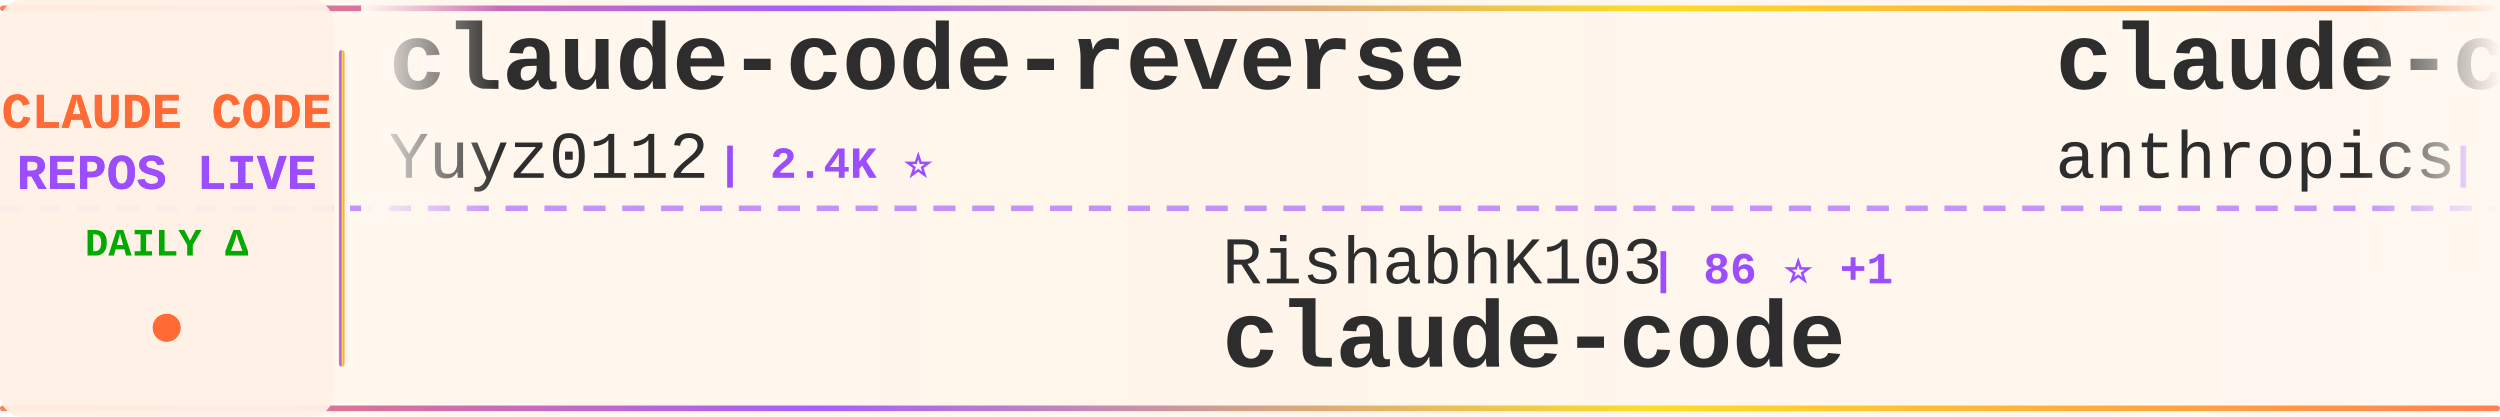
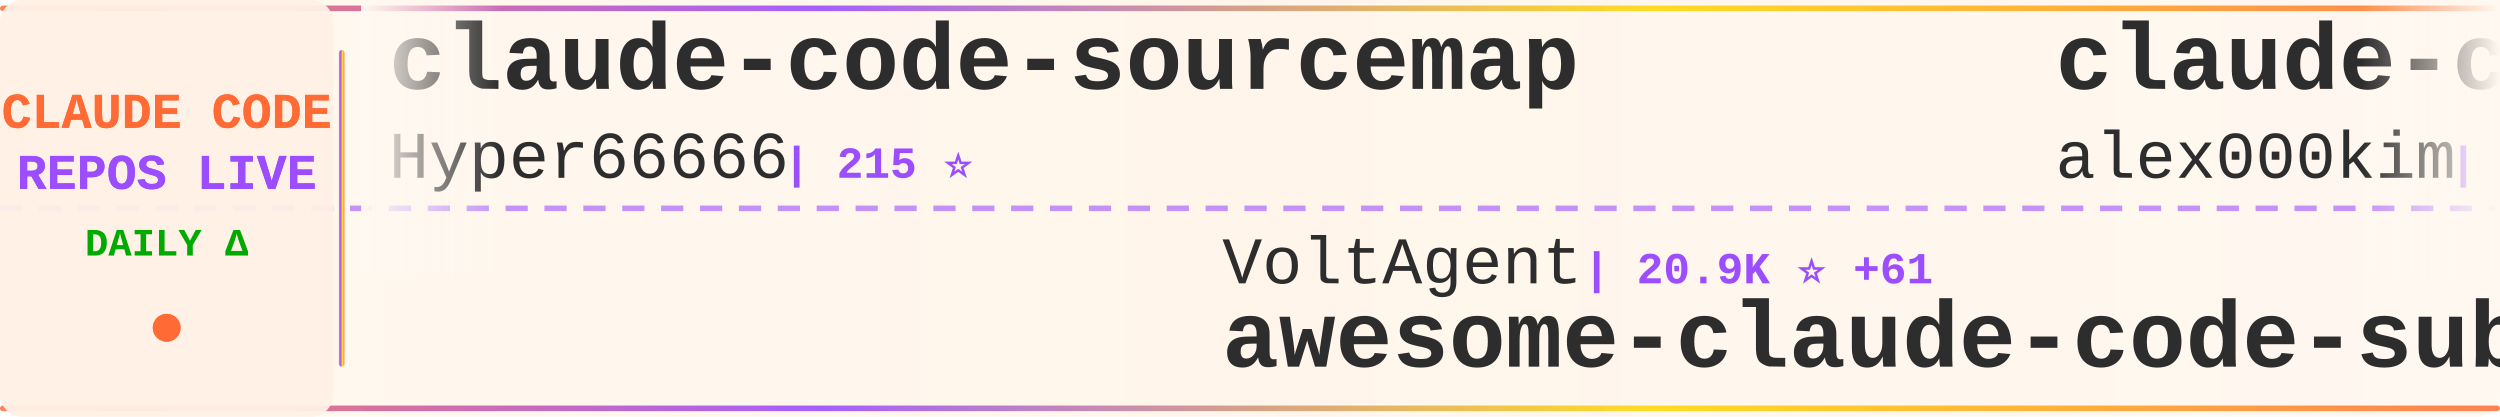
<svg xmlns="http://www.w3.org/2000/svg" width="900" height="150">
  <defs>
    <linearGradient id="tickerBg" x1="0%" y1="0%" x2="100%" y2="0%">
      <stop offset="0%" style="stop-color:#fff8f0;stop-opacity:0.98" />
      <stop offset="50%" style="stop-color:#fff5eb;stop-opacity:1" />
      <stop offset="100%" style="stop-color:#fff8f0;stop-opacity:0.98" />
    </linearGradient>
    <linearGradient id="borderGrad" x1="0%" y1="0%" x2="100%" y2="0%">
      <stop offset="0%" style="stop-color:#FF6B35;stop-opacity:0.85">
        <animate attributeName="stop-opacity" values="0.85;1;0.85" dur="2s" repeatCount="indefinite" />
      </stop>
      <stop offset="33%" style="stop-color:#9C4EFF;stop-opacity:0.9">
        <animate attributeName="stop-opacity" values="0.9;1;0.9" dur="2.2s" repeatCount="indefinite" />
      </stop>
      <stop offset="66%" style="stop-color:#FFD700;stop-opacity:0.85">
        <animate attributeName="stop-opacity" values="0.85;1;0.85" dur="1.8s" repeatCount="indefinite" />
      </stop>
      <stop offset="100%" style="stop-color:#FF6B35;stop-opacity:0.85">
        <animate attributeName="stop-opacity" values="0.85;1;0.85" dur="2s" repeatCount="indefinite" />
      </stop>
    </linearGradient>
    <filter id="textGlow">
      <feGaussianBlur stdDeviation="0.15" result="coloredBlur" />
      <feMerge>
        <feMergeNode in="coloredBlur" />
        <feMergeNode in="SourceGraphic" />
      </feMerge>
    </filter>
    <filter id="metricGlow">
      <feGaussianBlur stdDeviation="0.2" result="coloredBlur" />
      <feMerge>
        <feMergeNode in="coloredBlur" />
        <feMergeNode in="SourceGraphic" />
      </feMerge>
    </filter>
    <linearGradient id="leftFade" x1="0%" y1="0%" x2="100%" y2="0%">
      <stop offset="0%" style="stop-color:#fff8f0;stop-opacity:1" />
      <stop offset="100%" style="stop-color:#fff8f0;stop-opacity:0" />
    </linearGradient>
    <linearGradient id="rightFade" x1="0%" y1="0%" x2="100%" y2="0%">
      <stop offset="0%" style="stop-color:#fff8f0;stop-opacity:0" />
      <stop offset="100%" style="stop-color:#fff8f0;stop-opacity:1" />
    </linearGradient>
  </defs>
  <rect width="900" height="150" fill="url(#tickerBg)" rx="8" />
  <rect x="0" y="2" width="900" height="2" fill="url(#borderGrad)" rx="1" />
  <rect x="0" y="146" width="900" height="2" fill="url(#borderGrad)" rx="1" />
  <line x1="0" y1="75" x2="900" y2="75" stroke="#9C4EFF" stroke-width="2" stroke-dasharray="8 6" opacity="0.6" />
  <rect x="0" y="0" width="120" height="150" fill="#fff0e6" opacity="0.95" rx="8" />
  <text x="60" y="46" font-family="'Courier New', monospace" font-size="18" font-weight="bold" fill="#FF6B35" text-anchor="middle" filter="url(#textGlow)">
    CLAUDE CODE
  </text>
  <text x="60" y="68" font-family="'Courier New', monospace" font-size="18" font-weight="bold" fill="#9C4EFF" text-anchor="middle" filter="url(#textGlow)">
    REPOS LIVE
  </text>
  <text x="60" y="92" font-family="'Courier New', monospace" font-size="14" font-weight="bold" fill="#00aa00" text-anchor="middle">
    DAILY Δ
  </text>
  <circle cx="60" cy="118" r="5" fill="#FF6B35" filter="url(#metricGlow)">
    <animate attributeName="r" values="4;6;4" dur="1.5s" repeatCount="indefinite" />
    <animate attributeName="opacity" values="0.6;1;0.6" dur="1.5s" repeatCount="indefinite" />
  </circle>
  <rect x="122" y="18" width="2" height="114" fill="url(#borderGrad)" rx="1" />
  <clipPath id="tickerClip">
    <rect x="130" y="0" width="770" height="150" />
  </clipPath>
  <g clip-path="url(#tickerClip)">
    <g id="tickerItems">
      <animateTransform attributeName="transform" attributeType="XML" type="translate" from="0 0" to="-3000 0" dur="54s" repeatCount="indefinite" />
      <g transform="translate(0, 0)">
-         <text x="140" y="32" font-family="'Courier New', monospace" font-size="34" font-weight="bold" fill="#2d2d2d">claude-code-reverse</text>
-         <text x="140" y="64" font-family="'Courier New', monospace" font-size="24" font-weight="normal" fill="#2d2d2d" opacity="1.0">Yuyz0112</text>
-         <text x="258" y="64" font-family="'Courier New', monospace" font-size="16" font-weight="bold" fill="#9C4EFF"> | 2.4K ⭐</text>
+         <text x="140" y="32" font-family="'Courier New', monospace" font-size="34" font-weight="bold" fill="#2d2d2d">claude-code-sourcemap</text>
+         <text x="140" y="64" font-family="'Courier New', monospace" font-size="24" font-weight="normal" fill="#2d2d2d" opacity="1.0">Hyper66666</text>
+         <text x="282" y="64" font-family="'Courier New', monospace" font-size="16" font-weight="bold" fill="#9C4EFF"> | 215 ⭐</text>
      </g>
      <g transform="translate(300, 0)">
-         <text x="140" y="102" font-family="'Courier New', monospace" font-size="24" font-weight="normal" fill="#2d2d2d" opacity="1.0">RishabhK103</text>
-         <text x="294" y="102" font-family="'Courier New', monospace" font-size="16" font-weight="bold" fill="#9C4EFF"> | 86 ⭐ +1</text>
-         <text x="140" y="132" font-family="'Courier New', monospace" font-size="34" font-weight="bold" fill="#2d2d2d">claude-code</text>
+         <text x="140" y="102" font-family="'Courier New', monospace" font-size="24" font-weight="normal" fill="#2d2d2d" opacity="1.0">VoltAgent</text>
+         <text x="270" y="102" font-family="'Courier New', monospace" font-size="16" font-weight="bold" fill="#9C4EFF"> | 20.9K ⭐ +61</text>
+         <text x="140" y="132" font-family="'Courier New', monospace" font-size="34" font-weight="bold" fill="#2d2d2d">awesome-claude-code-suba...</text>
      </g>
      <g transform="translate(600, 0)">
-         <text x="140" y="32" font-family="'Courier New', monospace" font-size="34" font-weight="bold" fill="#2d2d2d">claude-code-security-rev...</text>
-         <text x="140" y="64" font-family="'Courier New', monospace" font-size="24" font-weight="normal" fill="#2d2d2d" opacity="1.0">anthropics</text>
-         <text x="282" y="64" font-family="'Courier New', monospace" font-size="16" font-weight="bold" fill="#9C4EFF"> | 4.9K ⭐ +9</text>
+         <text x="140" y="32" font-family="'Courier New', monospace" font-size="34" font-weight="bold" fill="#2d2d2d">claude-code</text>
+         <text x="140" y="64" font-family="'Courier New', monospace" font-size="24" font-weight="normal" fill="#2d2d2d" opacity="1.0">alex000kim</text>
+         <text x="282" y="64" font-family="'Courier New', monospace" font-size="16" font-weight="bold" fill="#9C4EFF"> | 227 ⭐</text>
      </g>
      <g transform="translate(900, 0)">
-         <text x="140" y="102" font-family="'Courier New', monospace" font-size="24" font-weight="normal" fill="#2d2d2d" opacity="1.0">guanshan</text>
-         <text x="258" y="102" font-family="'Courier New', monospace" font-size="16" font-weight="bold" fill="#9C4EFF"> | 60 ⭐</text>
-         <text x="140" y="132" font-family="'Courier New', monospace" font-size="34" font-weight="bold" fill="#2d2d2d">ClaudeCode</text>
+         <text x="140" y="102" font-family="'Courier New', monospace" font-size="24" font-weight="normal" fill="#2d2d2d" opacity="1.0">ding113</text>
+         <text x="246" y="102" font-family="'Courier New', monospace" font-size="16" font-weight="bold" fill="#9C4EFF"> | 3.0K ⭐ +4</text>
+         <text x="140" y="132" font-family="'Courier New', monospace" font-size="34" font-weight="bold" fill="#2d2d2d">claude-code-hub</text>
      </g>
      <g transform="translate(1200, 0)">
-         <text x="140" y="32" font-family="'Courier New', monospace" font-size="34" font-weight="bold" fill="#2d2d2d">claude-code</text>
-         <text x="140" y="64" font-family="'Courier New', monospace" font-size="24" font-weight="normal" fill="#2d2d2d" opacity="1.0">mehmoodosman</text>
-         <text x="306" y="64" font-family="'Courier New', monospace" font-size="16" font-weight="bold" fill="#9C4EFF"> | 169 ⭐</text>
+         <text x="140" y="32" font-family="'Courier New', monospace" font-size="34" font-weight="bold" fill="#2d2d2d">oh-my-claudecode</text>
+         <text x="140" y="64" font-family="'Courier New', monospace" font-size="24" font-weight="normal" fill="#2d2d2d" opacity="1.0">Yeachan-Heo</text>
+         <text x="294" y="64" font-family="'Courier New', monospace" font-size="16" font-weight="bold" fill="#9C4EFF"> | 35.4K ⭐ +70</text>
      </g>
      <g transform="translate(1500, 0)">
-         <text x="140" y="102" font-family="'Courier New', monospace" font-size="24" font-weight="normal" fill="#2d2d2d" opacity="1.0">multica-ai</text>
-         <text x="282" y="102" font-family="'Courier New', monospace" font-size="16" font-weight="bold" fill="#9C4EFF"> | 162.6K ⭐ +936</text>
-         <text x="140" y="132" font-family="'Courier New', monospace" font-size="34" font-weight="bold" fill="#2d2d2d">andrej-karpathy-skills</text>
+         <text x="140" y="102" font-family="'Courier New', monospace" font-size="24" font-weight="normal" fill="#2d2d2d" opacity="1.0">anthropics</text>
+         <text x="282" y="102" font-family="'Courier New', monospace" font-size="16" font-weight="bold" fill="#9C4EFF"> | 7.8K ⭐ +13</text>
+         <text x="140" y="132" font-family="'Courier New', monospace" font-size="34" font-weight="bold" fill="#2d2d2d">claude-code-action</text>
      </g>
      <g transform="translate(1800, 0)">
-         <text x="140" y="32" font-family="'Courier New', monospace" font-size="34" font-weight="bold" fill="#2d2d2d">claude-code</text>
-         <text x="140" y="64" font-family="'Courier New', monospace" font-size="24" font-weight="normal" fill="#2d2d2d" opacity="1.0">claude-code-best</text>
-         <text x="354" y="64" font-family="'Courier New', monospace" font-size="16" font-weight="bold" fill="#9C4EFF"> | 19.2K ⭐ +43</text>
+         <text x="140" y="32" font-family="'Courier New', monospace" font-size="34" font-weight="bold" fill="#2d2d2d">Claude-code</text>
+         <text x="140" y="64" font-family="'Courier New', monospace" font-size="24" font-weight="normal" fill="#2d2d2d" opacity="1.0">fazxes</text>
+         <text x="234" y="64" font-family="'Courier New', monospace" font-size="16" font-weight="bold" fill="#9C4EFF"> | 218 ⭐</text>
      </g>
      <g transform="translate(2100, 0)">
-         <text x="140" y="102" font-family="'Courier New', monospace" font-size="24" font-weight="normal" fill="#2d2d2d" opacity="1.0">freestylefly</text>
-         <text x="306" y="102" font-family="'Courier New', monospace" font-size="16" font-weight="bold" fill="#9C4EFF"> | 125 ⭐</text>
-         <text x="140" y="132" font-family="'Courier New', monospace" font-size="34" font-weight="bold" fill="#2d2d2d">claude-code</text>
+         <text x="140" y="102" font-family="'Courier New', monospace" font-size="24" font-weight="normal" fill="#2d2d2d" opacity="1.0">huangjia2019</text>
+         <text x="306" y="102" font-family="'Courier New', monospace" font-size="16" font-weight="bold" fill="#9C4EFF"> | 742 ⭐ +3</text>
+         <text x="140" y="132" font-family="'Courier New', monospace" font-size="34" font-weight="bold" fill="#2d2d2d">claude-code-engineering</text>
      </g>
      <g transform="translate(2400, 0)">
-         <text x="140" y="32" font-family="'Courier New', monospace" font-size="34" font-weight="bold" fill="#2d2d2d">claude-code-tips</text>
-         <text x="140" y="64" font-family="'Courier New', monospace" font-size="24" font-weight="normal" fill="#2d2d2d" opacity="1.0">ykdojo</text>
-         <text x="234" y="64" font-family="'Courier New', monospace" font-size="16" font-weight="bold" fill="#9C4EFF"> | 8.6K ⭐ +12</text>
+         <text x="140" y="32" font-family="'Courier New', monospace" font-size="34" font-weight="bold" fill="#2d2d2d">claude-code-guide</text>
+         <text x="140" y="64" font-family="'Courier New', monospace" font-size="24" font-weight="normal" fill="#2d2d2d" opacity="1.0">Cranot</text>
+         <text x="234" y="64" font-family="'Courier New', monospace" font-size="16" font-weight="bold" fill="#9C4EFF"> | 2.8K ⭐ +1</text>
      </g>
      <g transform="translate(2700, 0)">
-         <text x="140" y="102" font-family="'Courier New', monospace" font-size="24" font-weight="normal" fill="#2d2d2d" opacity="1.0">feiskyer</text>
-         <text x="258" y="102" font-family="'Courier New', monospace" font-size="16" font-weight="bold" fill="#9C4EFF"> | 1.5K ⭐</text>
-         <text x="140" y="132" font-family="'Courier New', monospace" font-size="34" font-weight="bold" fill="#2d2d2d">claude-code-settings</text>
+         <text x="140" y="102" font-family="'Courier New', monospace" font-size="24" font-weight="normal" fill="#2d2d2d" opacity="1.0">AICoderTudou</text>
+         <text x="306" y="102" font-family="'Courier New', monospace" font-size="16" font-weight="bold" fill="#9C4EFF"> | 502 ⭐</text>
+         <text x="140" y="132" font-family="'Courier New', monospace" font-size="34" font-weight="bold" fill="#2d2d2d">claude-code-tudou</text>
      </g>
      <g transform="translate(3000, 0)">
-         <text x="140" y="32" font-family="'Courier New', monospace" font-size="34" font-weight="bold" fill="#2d2d2d">claude-code-reverse</text>
-         <text x="140" y="64" font-family="'Courier New', monospace" font-size="24" font-weight="normal" fill="#2d2d2d" opacity="1.0">Yuyz0112</text>
-         <text x="258" y="64" font-family="'Courier New', monospace" font-size="16" font-weight="bold" fill="#9C4EFF"> | 2.4K ⭐</text>
+         <text x="140" y="32" font-family="'Courier New', monospace" font-size="34" font-weight="bold" fill="#2d2d2d">claude-code-sourcemap</text>
+         <text x="140" y="64" font-family="'Courier New', monospace" font-size="24" font-weight="normal" fill="#2d2d2d" opacity="1.0">Hyper66666</text>
+         <text x="282" y="64" font-family="'Courier New', monospace" font-size="16" font-weight="bold" fill="#9C4EFF"> | 215 ⭐</text>
      </g>
      <g transform="translate(3300, 0)">
-         <text x="140" y="102" font-family="'Courier New', monospace" font-size="24" font-weight="normal" fill="#2d2d2d" opacity="1.0">RishabhK103</text>
-         <text x="294" y="102" font-family="'Courier New', monospace" font-size="16" font-weight="bold" fill="#9C4EFF"> | 86 ⭐ +1</text>
-         <text x="140" y="132" font-family="'Courier New', monospace" font-size="34" font-weight="bold" fill="#2d2d2d">claude-code</text>
+         <text x="140" y="102" font-family="'Courier New', monospace" font-size="24" font-weight="normal" fill="#2d2d2d" opacity="1.0">VoltAgent</text>
+         <text x="270" y="102" font-family="'Courier New', monospace" font-size="16" font-weight="bold" fill="#9C4EFF"> | 20.9K ⭐ +61</text>
+         <text x="140" y="132" font-family="'Courier New', monospace" font-size="34" font-weight="bold" fill="#2d2d2d">awesome-claude-code-suba...</text>
      </g>
      <g transform="translate(3600, 0)">
-         <text x="140" y="32" font-family="'Courier New', monospace" font-size="34" font-weight="bold" fill="#2d2d2d">claude-code-security-rev...</text>
-         <text x="140" y="64" font-family="'Courier New', monospace" font-size="24" font-weight="normal" fill="#2d2d2d" opacity="1.0">anthropics</text>
-         <text x="282" y="64" font-family="'Courier New', monospace" font-size="16" font-weight="bold" fill="#9C4EFF"> | 4.9K ⭐ +9</text>
+         <text x="140" y="32" font-family="'Courier New', monospace" font-size="34" font-weight="bold" fill="#2d2d2d">claude-code</text>
+         <text x="140" y="64" font-family="'Courier New', monospace" font-size="24" font-weight="normal" fill="#2d2d2d" opacity="1.0">alex000kim</text>
+         <text x="282" y="64" font-family="'Courier New', monospace" font-size="16" font-weight="bold" fill="#9C4EFF"> | 227 ⭐</text>
      </g>
      <g transform="translate(3900, 0)">
-         <text x="140" y="102" font-family="'Courier New', monospace" font-size="24" font-weight="normal" fill="#2d2d2d" opacity="1.0">guanshan</text>
-         <text x="258" y="102" font-family="'Courier New', monospace" font-size="16" font-weight="bold" fill="#9C4EFF"> | 60 ⭐</text>
-         <text x="140" y="132" font-family="'Courier New', monospace" font-size="34" font-weight="bold" fill="#2d2d2d">ClaudeCode</text>
+         <text x="140" y="102" font-family="'Courier New', monospace" font-size="24" font-weight="normal" fill="#2d2d2d" opacity="1.0">ding113</text>
+         <text x="246" y="102" font-family="'Courier New', monospace" font-size="16" font-weight="bold" fill="#9C4EFF"> | 3.0K ⭐ +4</text>
+         <text x="140" y="132" font-family="'Courier New', monospace" font-size="34" font-weight="bold" fill="#2d2d2d">claude-code-hub</text>
      </g>
    </g>
  </g>
  <rect x="130" y="0" width="50" height="100" fill="url(#leftFade)" />
  <rect x="850" y="0" width="50" height="100" fill="url(#rightFade)" />
</svg>
